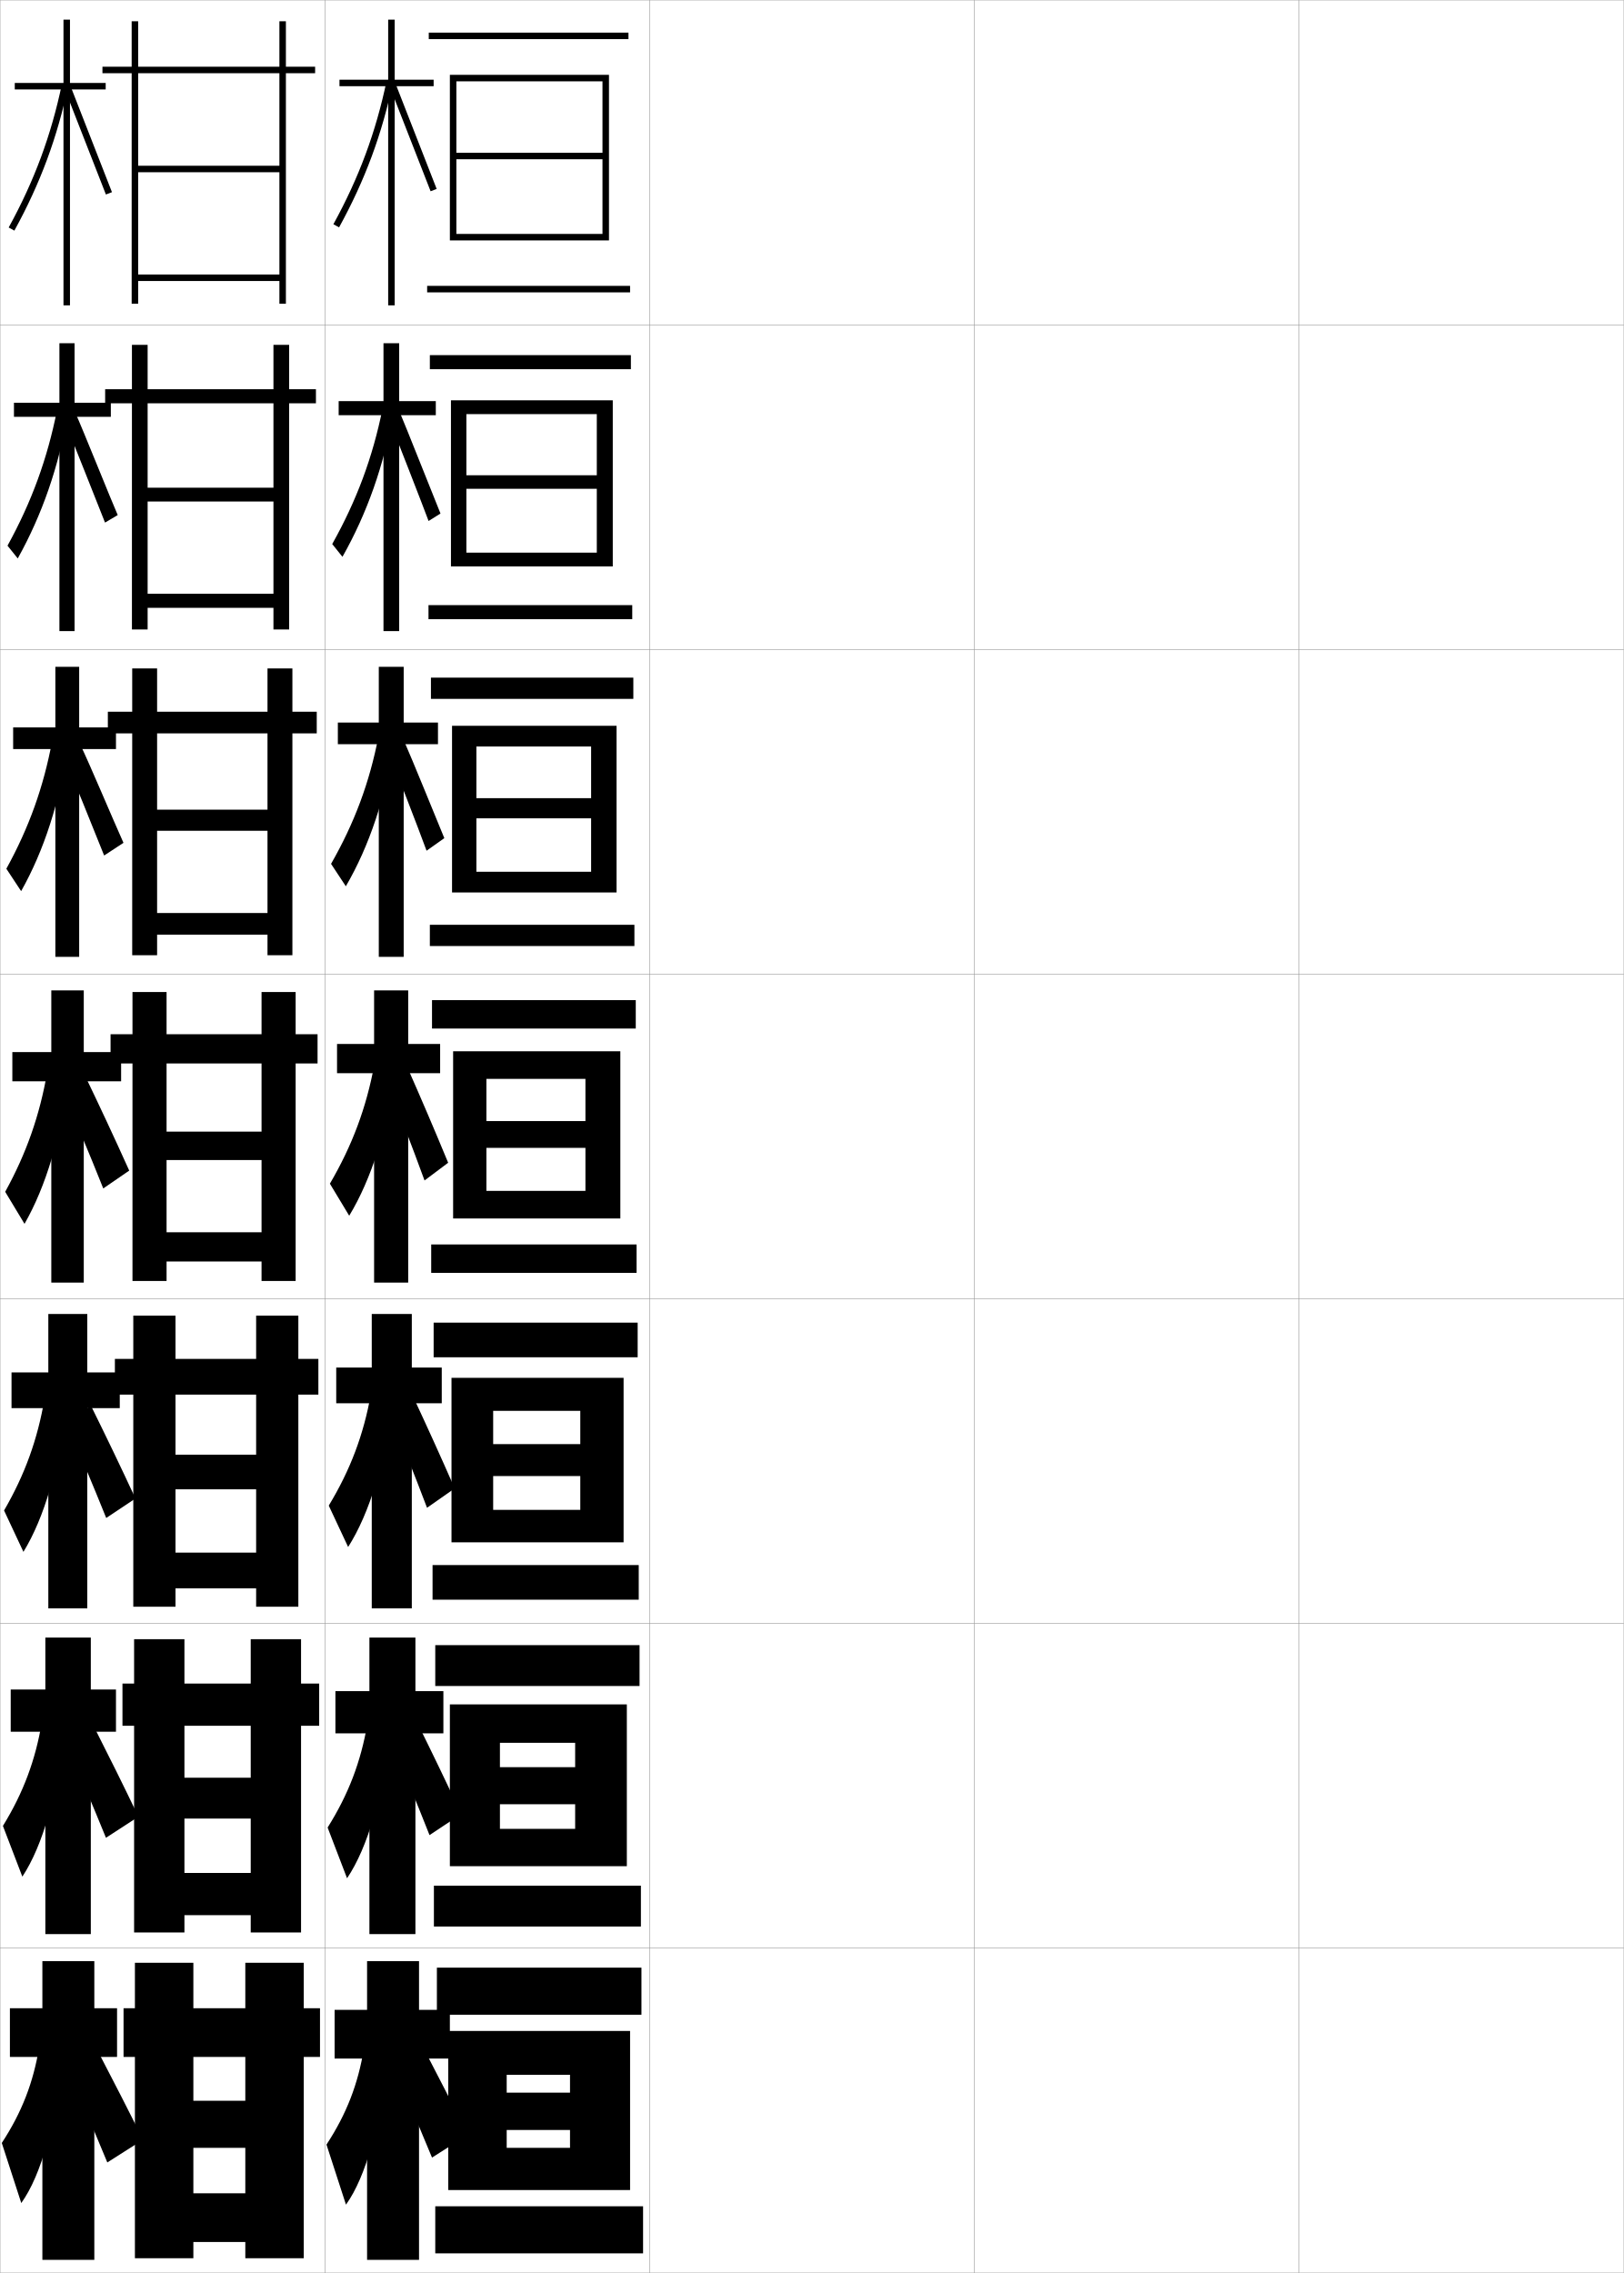
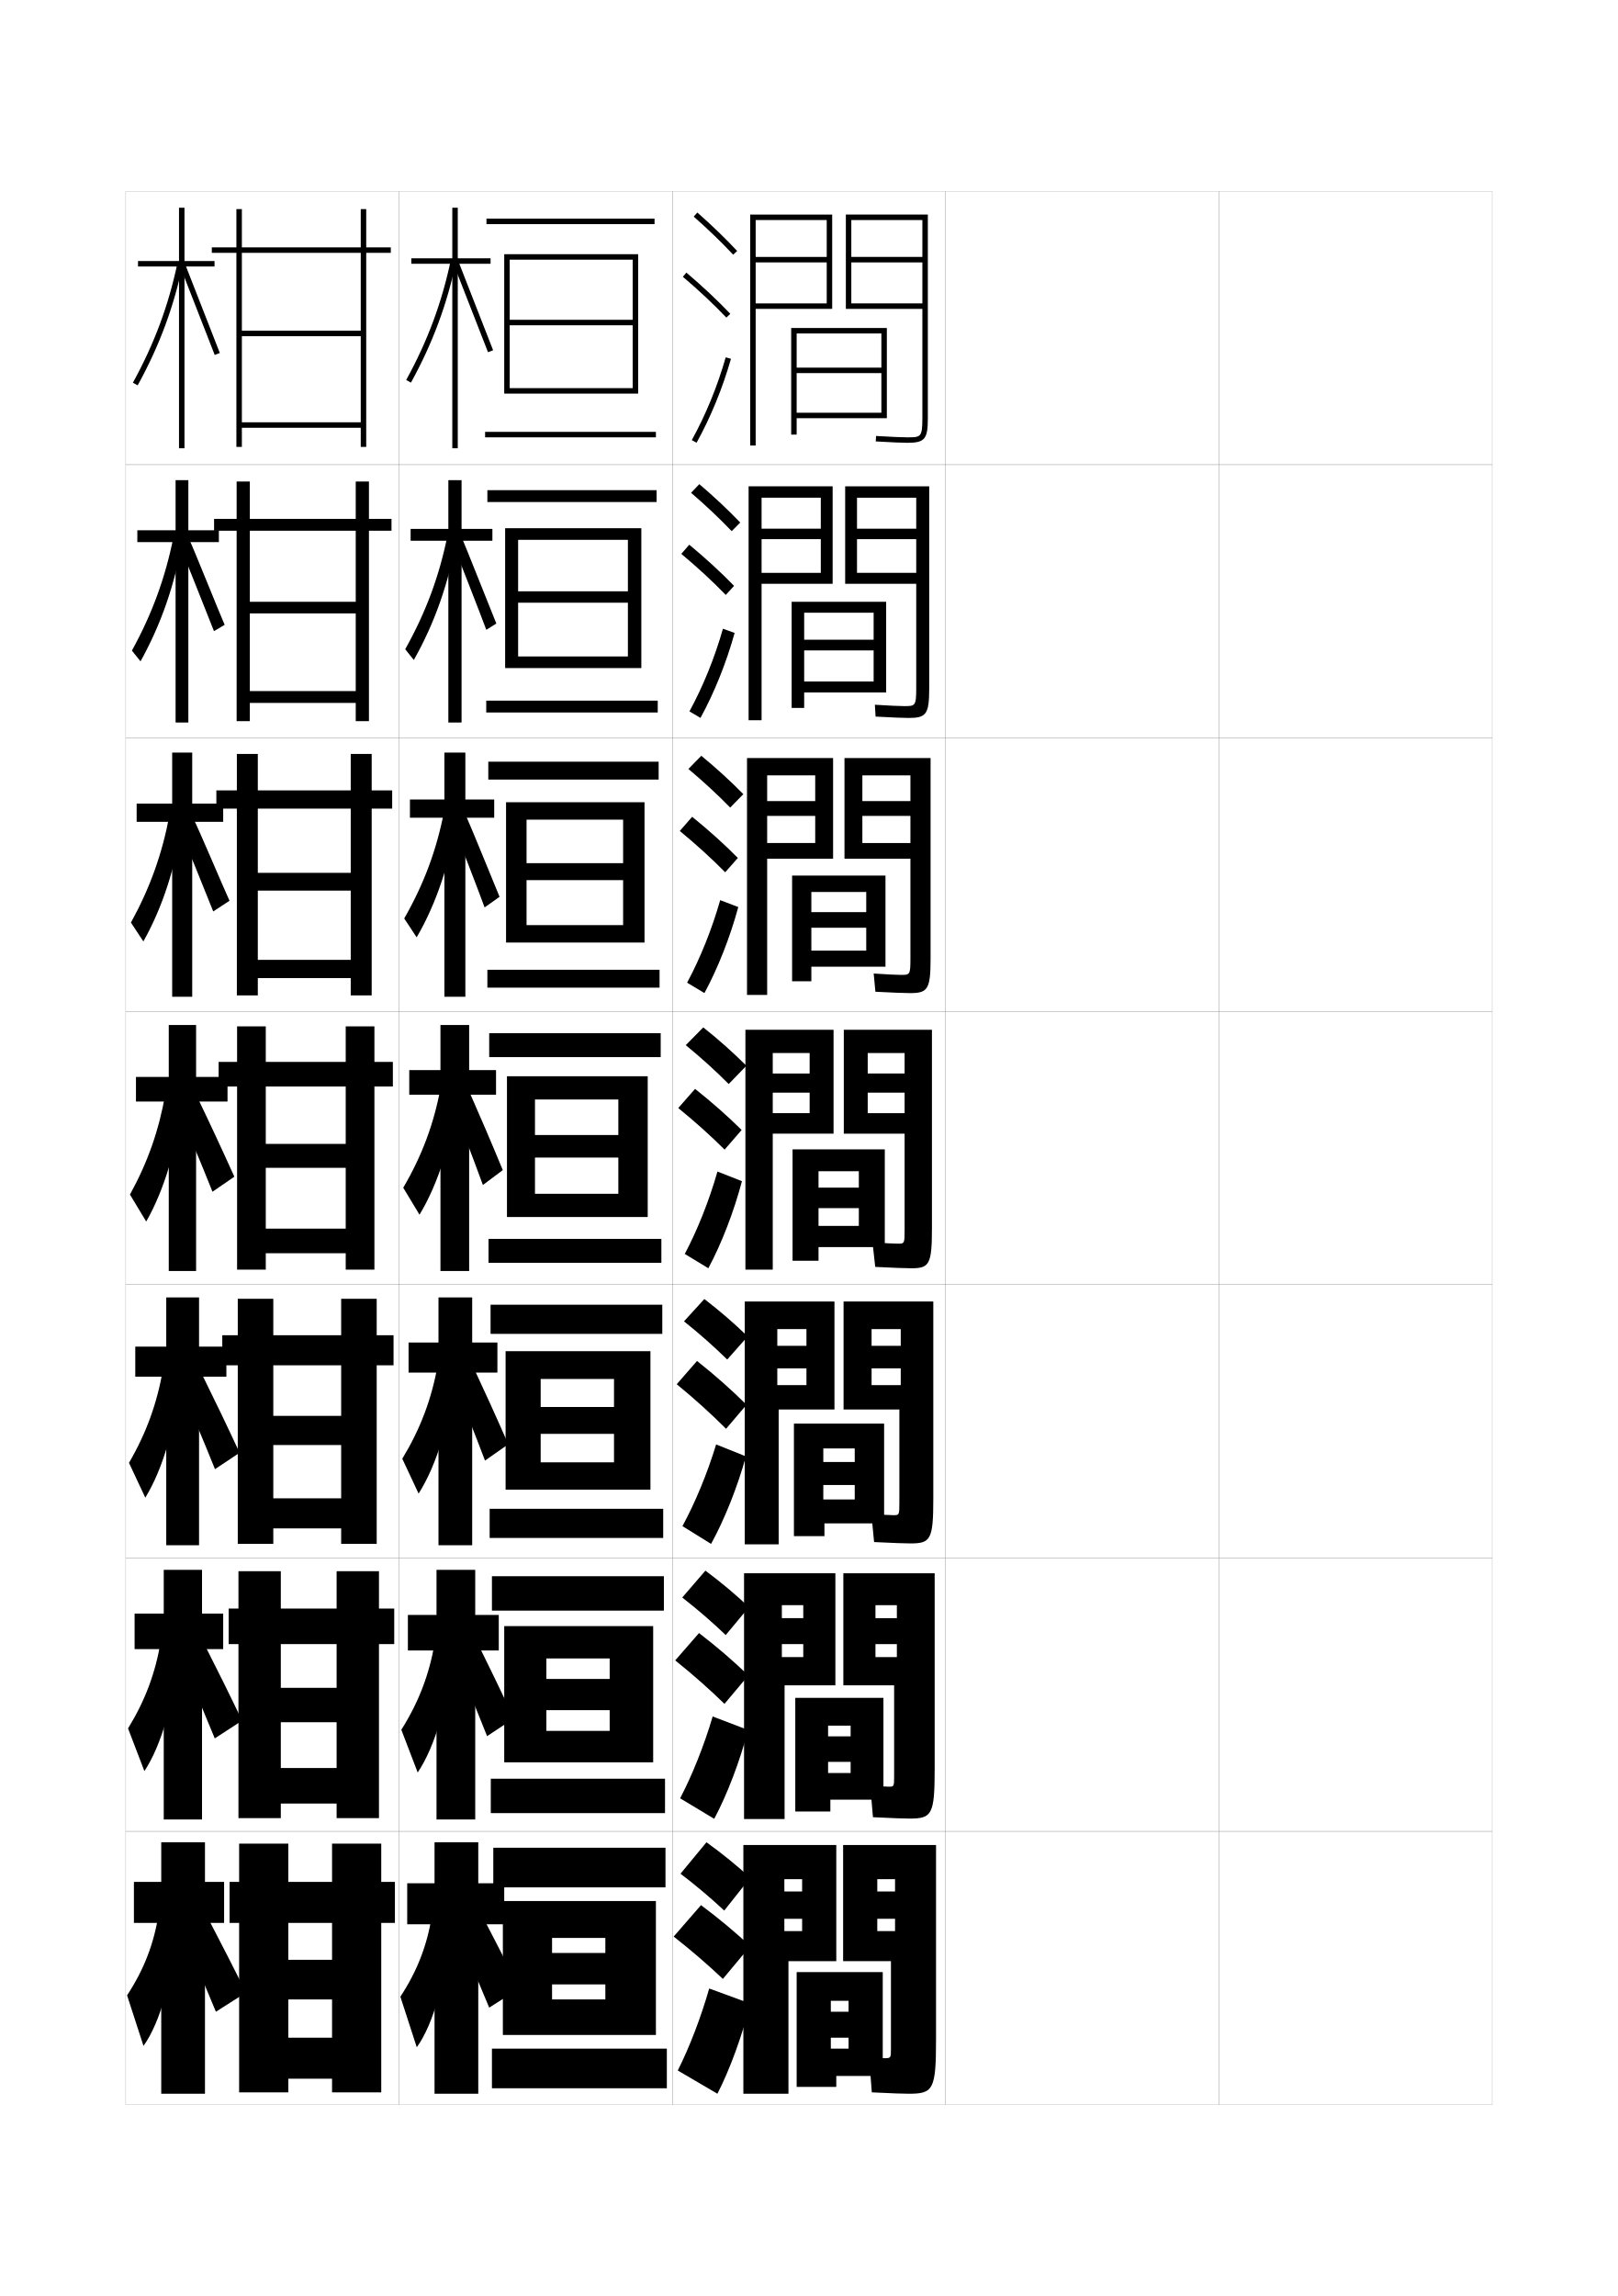
- <svg xmlns="http://www.w3.org/2000/svg" width="500.1" height="700.1" viewBox="0 0 500.1 700.1" overflow="visible" enable-background="new 0 0 500.1 700.1" xml:space="preserve">
-   <g id="glyphs">
-     <g>
-       <rect x="0.05" y="0.05" fill="none" stroke="#999999" stroke-width="0.1" width="100" height="100" />
-       <rect x="0.05" y="100.05" fill="none" stroke="#999999" stroke-width="0.1" width="100" height="100" />
-       <rect x="0.05" y="200.05" fill="none" stroke="#999999" stroke-width="0.1" width="100" height="100" />
-       <rect x="0.05" y="300.05" fill="none" stroke="#999999" stroke-width="0.1" width="100" height="100" />
-       <rect x="0.05" y="400.05" fill="none" stroke="#999999" stroke-width="0.1" width="100" height="100" />
-       <rect x="0.05" y="500.05" fill="none" stroke="#999999" stroke-width="0.1" width="100" height="100" />
-       <rect x="0.05" y="600.05" fill="none" stroke="#999999" stroke-width="0.1" width="100" height="100" />
-       <rect x="100.05" y="0.05" fill="none" stroke="#999999" stroke-width="0.1" width="100" height="100" />
-       <rect x="100.05" y="100.05" fill="none" stroke="#999999" stroke-width="0.1" width="100" height="100" />
-       <rect x="100.05" y="200.05" fill="none" stroke="#999999" stroke-width="0.1" width="100" height="100" />
-       <rect x="100.05" y="300.05" fill="none" stroke="#999999" stroke-width="0.1" width="100" height="100" />
-       <rect x="100.05" y="400.05" fill="none" stroke="#999999" stroke-width="0.1" width="100" height="100" />
-       <rect x="100.05" y="500.05" fill="none" stroke="#999999" stroke-width="0.1" width="100" height="100" />
-       <rect x="100.05" y="600.05" fill="none" stroke="#999999" stroke-width="0.1" width="100" height="100" />
-       <rect x="200.05" y="0.05" fill="none" stroke="#999999" stroke-width="0.1" width="100" height="100" />
-       <rect x="200.05" y="100.05" fill="none" stroke="#999999" stroke-width="0.1" width="100" height="100" />
-       <rect x="200.05" y="200.05" fill="none" stroke="#999999" stroke-width="0.1" width="100" height="100" />
-       <rect x="200.05" y="300.05" fill="none" stroke="#999999" stroke-width="0.1" width="100" height="100" />
-       <rect x="200.05" y="400.05" fill="none" stroke="#999999" stroke-width="0.1" width="100" height="100" />
-       <rect x="200.05" y="500.05" fill="none" stroke="#999999" stroke-width="0.1" width="100" height="100" />
-       <rect x="200.05" y="600.05" fill="none" stroke="#999999" stroke-width="0.1" width="100" height="100" />
-       <rect x="300.05" y="0.05" fill="none" stroke="#999999" stroke-width="0.1" width="100" height="100" />
-       <rect x="300.05" y="100.05" fill="none" stroke="#999999" stroke-width="0.1" width="100" height="100" />
-       <rect x="300.05" y="200.05" fill="none" stroke="#999999" stroke-width="0.1" width="100" height="100" />
-       <rect x="300.05" y="300.05" fill="none" stroke="#999999" stroke-width="0.1" width="100" height="100" />
-       <rect x="300.05" y="400.05" fill="none" stroke="#999999" stroke-width="0.1" width="100" height="100" />
-       <rect x="300.05" y="500.05" fill="none" stroke="#999999" stroke-width="0.1" width="100" height="100" />
-       <rect x="300.05" y="600.05" fill="none" stroke="#999999" stroke-width="0.1" width="100" height="100" />
-       <rect x="400.05" y="0.05" fill="none" stroke="#999999" stroke-width="0.1" width="100" height="100" />
-       <rect x="400.05" y="100.05" fill="none" stroke="#999999" stroke-width="0.1" width="100" height="100" />
-       <rect x="400.05" y="200.05" fill="none" stroke="#999999" stroke-width="0.1" width="100" height="100" />
-       <rect x="400.05" y="300.05" fill="none" stroke="#999999" stroke-width="0.1" width="100" height="100" />
-       <rect x="400.05" y="400.05" fill="none" stroke="#999999" stroke-width="0.1" width="100" height="100" />
-       <rect x="400.05" y="500.05" fill="none" stroke="#999999" stroke-width="0.1" width="100" height="100" />
-       <rect x="400.05" y="600.05" fill="none" stroke="#999999" stroke-width="0.1" width="100" height="100" />
-     </g>
-     <g>
-       <rect x="134.55" y="606.05" width="63" height="14.5" />
-       <polygon points="194.05,674.55 194.05,625.55 138.05,625.55 138.05,674.55       156.05,674.55 156.05,639.05 175.55,639.05 175.55,644.55 156.05,644.55       156.05,656.05 175.55,656.05 175.55,661.55 156.05,661.55 156.05,674.55 " />
-       <rect x="134.05" y="679.55" width="64" height="14.5" />
-     </g>
-     <g>
-       <g>
-         <rect x="134.049" y="506.716" width="62.917" height="12.584" />
-         <polygon points="193.05,574.8 193.05,524.966 138.549,524.966 138.549,574.8        153.966,574.8 153.966,536.8 177.133,536.8 177.133,544.3 153.966,544.3        153.966,555.717 177.133,555.717 177.133,563.3 153.966,563.3 153.966,574.8        " />
-         <rect x="133.633" y="580.8" width="63.75" height="12.583" />
-       </g>
-       <g>
-         <rect x="133.55" y="407.383" width="62.833" height="10.667" />
-         <polygon points="192.05,475.05 192.05,424.383 139.05,424.383 139.05,475.05        151.883,475.05 151.883,434.55 178.716,434.55 178.716,444.8 151.883,444.8        151.883,454.634 178.716,454.634 178.716,465.05 151.883,465.05 151.883,475.05        " />
-         <rect x="133.216" y="482.05" width="63.5" height="10.666" />
-       </g>
-       <g>
-         <rect x="133.05" y="308.05" width="62.75" height="8.75" />
-         <polygon points="191.05,375.3 191.05,323.8 139.55,323.8 139.55,375.3        149.8,375.3 149.8,332.3 180.3,332.3 180.3,345.3 149.8,345.3        149.8,353.55 180.3,353.55 180.3,366.8 149.8,366.8 149.8,375.3        " />
-         <rect x="132.8" y="383.3" width="63.25" height="8.75" />
-       </g>
-       <g>
-         <rect x="132.717" y="208.717" width="62.333" height="6.541" />
-         <polygon points="182.05,245.842 146.717,245.842 146.717,252.05 182.05,252.05        182.05,268.508 146.717,268.508 146.717,274.883 189.883,274.883 189.883,223.55        139.217,223.55 139.217,274.883 146.717,274.883 146.717,229.925 182.05,229.925        " />
-         <rect x="132.383" y="284.842" width="63" height="6.542" />
-       </g>
-       <g>
-         <rect x="132.383" y="109.383" width="61.917" height="4.333" />
-         <polygon points="183.8,146.383 143.633,146.383 143.633,150.55 183.8,150.55        183.8,170.217 143.633,170.217 143.633,174.466 188.717,174.466 188.717,123.3        138.883,123.3 138.883,174.466 143.633,174.466 143.633,127.549 183.8,127.549        " />
-         <rect x="131.966" y="186.383" width="62.75" height="4.333" />
-       </g>
-     </g>
-     <g>
-       <rect x="132.05" y="10.05" width="61.5" height="2" />
-       <polygon points="185.55,47.05 140.55,47.05 140.55,49.05 185.55,49.05       185.55,72.05 140.55,72.05 140.55,74.05 187.55,74.05 187.55,23.05       138.55,23.05 138.55,74.05 140.55,74.05 140.55,25.05 185.55,25.05 " />
-       <rect x="131.55" y="88.05" width="62.5" height="2" />
-     </g>
-     <g>
-       <polygon points="138.55,619.05 129.05,619.05 129.05,604.05 113.05,604.05       113.05,619.05 103.05,619.05 103.05,634.05 113.05,634.05 113.05,696.05       129.05,696.05 129.05,634.05 138.55,634.05 " />
-       <path d="M112.05,631.05c-1.764,10.8-5.307,20.05-11.5,29.5l6,18.5      c6.129-8.473,11.064-25.761,11.5-43.5L112.05,631.05z" />
-       <path d="M121.05,636.05c4.44,10.422,8.124,19.123,12,28.5l11-7      c-4.576-9.251-8.875-17.627-13.5-26.5L121.05,636.05z" />
-     </g>
-     <g>
-       <g>
-         <polygon points="103.299,520.883 103.299,533.883 113.771,533.883 113.771,595.716        127.938,595.716 127.938,533.883 136.55,533.883 136.55,520.883 127.938,520.883        127.938,504.383 113.771,504.383 113.771,520.883 " />
-         <path d="M100.899,562.894l5.984,15.624c6.358-9.398,11.364-26.263,12.25-43.718       l-6-3.834C111.129,542.645,107.321,552.669,100.899,562.894z" />
-         <path d="M120.342,535.981c4.293,10.243,7.968,19.202,11.939,29.247l9.758-6.484       c-4.506-9.689-8.727-18.433-13.167-27.418L120.342,535.981z" />
-       </g>
-       <g>
-         <polygon points="103.55,421.216 103.55,432.216 114.492,432.216 114.492,495.383        126.826,495.383 126.826,432.216 136.05,432.216 136.05,421.216 126.826,421.216        126.826,404.716 114.492,404.716 114.492,421.216 " />
-         <path d="M101.249,463.737l5.967,12.749c6.588-10.325,11.663-26.765,13-43.937       l-6-3.167C111.972,441.939,107.898,452.739,101.249,463.737z" />
-         <path d="M119.636,434.413c4.146,10.065,7.812,19.281,11.879,29.994l8.516-5.969       c-4.437-10.128-8.58-19.238-12.834-28.336L119.636,434.413z" />
-       </g>
-       <g>
-         <polygon points="103.8,321.55 103.8,330.55 115.214,330.55 115.214,395.05        125.714,395.05 125.714,330.55 135.55,330.55 135.55,321.55 125.714,321.55        125.714,305.05 115.214,305.05 115.214,321.55 " />
-         <path d="M101.599,364.582l5.951,9.873c6.817-11.252,11.962-27.267,13.75-44.155l-6-2.5       C112.815,341.234,108.477,352.81,101.599,364.582z" />
-         <path d="M118.929,332.846c3.998,9.887,7.656,19.359,11.818,30.741l7.273-5.454       c-4.367-10.566-8.432-20.043-12.501-29.254L118.929,332.846z" />
-       </g>
-       <g>
-         <polygon points="104.05,222.55 104.05,229.217 116.659,229.217 116.659,294.717        124.326,294.717 124.326,229.217 134.883,229.217 134.883,222.55 124.326,222.55        124.326,205.383 116.659,205.383 116.659,222.55 " />
-         <path d="M101.957,266.077l4.552,6.903c7.206-12.344,12.395-27.763,14.701-44.362       l-4.652-1.803C113.801,241.045,109.171,253.446,101.957,266.077z" />
-         <path d="M119.326,230.869c2.665,6.592,9.27,23.57,12.044,31.158l5.471-3.875       c-2.911-7.045-9.788-24.031-12.501-30.172L119.326,230.869z" />
-       </g>
-       <g>
-         <polygon points="104.3,123.55 104.3,127.883 118.104,127.883 118.104,194.383        122.938,194.383 122.938,127.883 134.217,127.883 134.217,123.55 122.938,123.55        122.938,105.717 118.104,105.717 118.104,123.55 " />
-         <path d="M102.315,167.573l3.152,3.933c7.596-13.436,12.828-28.259,15.652-44.57       l-3.305-1.105C114.786,140.856,109.866,154.083,102.315,167.573z" />
-         <path d="M119.723,128.893c1.333,3.296,10.883,27.781,12.27,31.575l3.668-2.297       c-1.456-3.522-11.146-28.02-12.502-31.09L119.723,128.893z" />
-       </g>
-     </g>
-     <g>
-       <polygon points="133.55,24.55 121.55,24.55 121.55,6.05 119.55,6.05       119.55,24.55 104.55,24.55 104.55,26.55 119.55,26.55 119.55,94.05       121.55,94.05 121.55,26.55 133.55,26.55 " />
-       <path d="M102.674,69.068l1.752,0.963c7.985-14.527,13.262-28.756,16.603-44.777      l-1.957-0.408C115.771,40.667,110.561,54.719,102.674,69.068z" />
-       <polygon points="120.12,26.917 132.616,58.909 134.482,58.19 121.979,26.183 " />
-     </g>
-     <g>
-       <polygon points="32.55,25.55 21.55,25.55 21.55,6.05 19.55,6.05       19.55,25.55 4.55,25.55 4.55,27.55 19.55,27.55 19.55,94.05       21.55,94.05 21.55,27.55 32.55,27.55 " />
-       <path d="M2.674,70.068L4.426,71.031C12.411,56.504,17.688,42.275,21.028,26.254      l-1.957-0.408C15.771,41.667,10.561,55.719,2.674,70.068z" />
-       <polygon points="20.12,27.917 32.616,59.909 34.482,59.19 21.979,27.183 " />
-     </g>
-     <g>
-       <g>
-         <polygon points="34.133,124.049 22.966,124.049 22.966,105.716 18.299,105.716        18.299,124.049 4.299,124.049 4.299,128.383 18.299,128.383 18.299,194.383        22.966,194.383 22.966,128.383 34.133,128.383 " />
-         <path d="M2.315,168.073l3.152,3.933c7.514-13.517,12.627-28.254,15.416-44.561       l-3.32-1.144C14.588,141.286,9.759,154.54,2.315,168.073z" />
-         <path d="M19.68,129.294c1.466,3.323,11.138,27.835,12.664,31.662l3.911-2.312       c-1.601-3.552-11.426-28.076-12.918-31.172L19.68,129.294z" />
-       </g>
-       <g>
-         <polygon points="35.716,224.05 24.383,224.05 24.383,205.383 17.05,205.383        17.05,224.05 4.05,224.05 4.05,230.716 17.05,230.716 17.05,294.716        24.383,294.716 24.383,230.716 35.716,230.716 " />
-         <path d="M1.957,267.577l4.551,6.903C13.551,261.974,18.5,246.727,20.737,230.135       l-4.685-1.88C13.405,242.406,8.959,254.86,1.957,267.577z" />
-         <path d="M19.24,232.172c2.932,6.646,9.78,23.679,12.832,31.331l5.956-3.906       c-3.203-7.104-10.351-24.144-13.334-30.336L19.24,232.172z" />
-       </g>
-       <g>
-         <polygon points="37.3,324.05 25.8,324.05 25.8,305.05 15.8,305.05        15.8,324.05 3.8,324.05 3.8,333.05 15.8,333.05 15.8,395.05        25.8,395.05 25.8,333.05 37.3,333.05 " />
-         <path d="M1.599,367.082l5.951,9.873c6.571-11.496,11.356-27.252,13.042-44.129       l-6.048-2.616C12.222,343.526,8.158,355.181,1.599,367.082z" />
-         <path d="M18.8,335.05c4.397,9.97,8.422,19.522,13,31l8-5.5       c-4.804-10.655-9.274-20.211-13.75-29.5L18.8,335.05z" />
-       </g>
-     </g>
-     <g>
-       <polygon points="36.883,422.716 26.883,422.716 26.883,404.717 14.883,404.717       14.883,422.716 3.549,422.716 3.549,433.716 14.883,433.716 14.883,495.383       26.883,495.383 26.883,433.716 36.883,433.716 " />
-       <path d="M1.249,465.237l5.967,12.749c6.424-10.488,11.26-26.755,12.528-43.919      l-6.032-3.244C11.576,443.301,7.686,454.153,1.249,465.237z" />
-       <path d="M20.049,437.383c4.412,10.121,8.323,19.39,12.667,30.167l9-6      c-4.728-10.188-9.141-19.35-13.667-28.5L20.049,437.383z" />
-     </g>
-     <g>
-       <polygon points="36.05,618.55 29.05,618.55 29.05,604.05 13.05,604.05       13.05,618.55 3.05,618.55 3.05,633.55 13.05,633.55 13.05,696.05       29.05,696.05 29.05,633.55 36.05,633.55 " />
-       <path d="M12.05,630.55c-1.764,10.8-5.307,20.05-11.5,29.5l6,18.5      c6.129-8.473,11.064-25.761,11.5-43.5L12.05,630.55z" />
-       <path d="M21.05,637.55c4.44,10.422,8.124,19.123,12,28.5l11-7      c-4.576-9.251-8.875-17.627-13.5-26.5L21.05,637.55z" />
-     </g>
-     <g>
-       <polygon points="35.716,520.383 27.967,520.383 27.967,504.383 13.966,504.383       13.966,520.383 3.3,520.383 3.3,533.383 13.966,533.383 13.966,595.717       27.967,595.717 27.967,533.383 35.716,533.383 " />
-       <path d="M0.899,562.394l5.984,15.625c6.276-9.48,11.162-26.258,12.014-43.71      l-6.016-3.872C10.931,542.075,7.215,552.127,0.899,562.394z" />
-       <path d="M20.3,536.717c4.426,10.271,8.223,19.256,12.333,29.333l10-6.5      c-4.652-9.719-9.008-18.488-13.583-27.5L20.3,536.717z" />
-     </g>
-     <polygon points="75.55,675.55 59.55,675.55 59.55,690.55 75.55,690.55      75.55,695.55 93.55,695.55 93.55,633.55 98.55,633.55 98.55,618.55      93.55,618.55 93.55,604.55 75.55,604.55 75.55,618.55 59.55,618.55      59.55,604.55 41.55,604.55 41.55,618.55 38.05,618.55 38.05,633.55      41.55,633.55 41.55,695.55 59.55,695.55 59.55,633.55 75.55,633.55      75.55,647.05 59.55,647.05 59.55,661.55 75.55,661.55 " />
-     <polygon points="77.216,576.883 56.8,576.883 56.8,589.883 77.216,589.883      77.216,595.216 92.716,595.216 92.716,531.55 98.3,531.55 98.3,518.55      92.716,518.55 92.716,504.883 77.216,504.883 77.216,518.55 56.8,518.55      56.8,504.883 41.3,504.883 41.3,518.55 37.716,518.55 37.716,531.55      41.3,531.55 41.3,595.216 56.8,595.216 56.8,531.55 77.216,531.55      77.216,547.55 56.8,547.55 56.8,560.133 77.216,560.133 " />
-     <polygon points="78.883,478.217 54.05,478.217 54.05,489.217 78.883,489.217      78.883,494.883 91.883,494.883 91.883,429.55 98.05,429.55 98.05,418.55      91.883,418.55 91.883,405.217 78.883,405.217 78.883,418.55 54.05,418.55      54.05,405.217 41.05,405.217 41.05,418.55 35.383,418.55 35.383,429.55      41.05,429.55 41.05,494.883 54.05,494.883 54.05,429.55 78.883,429.55      78.883,448.05 54.05,448.05 54.05,458.717 78.883,458.717 " />
-     <g>
-       <polygon points="86.05,84.55 42.55,84.55 42.55,86.55 86.05,86.55       86.05,93.55 88.05,93.55 88.05,22.55 97.05,22.55 97.05,20.55       88.05,20.55 88.05,6.55 86.05,6.55 86.05,20.55 42.55,20.55       42.55,6.55 40.55,6.55 40.55,20.55 31.55,20.55 31.55,22.55       40.55,22.55 40.55,93.55 42.55,93.55 42.55,22.55 86.05,22.55       86.05,51.05 42.55,51.05 42.55,53.05 86.05,53.05 " />
-       <polygon points="84.216,182.883 45.466,182.883 45.466,187.216 84.216,187.216       84.216,193.883 89.05,193.883 89.05,124.216 97.3,124.216 97.3,119.883       89.05,119.883 89.05,106.216 84.216,106.216 84.216,119.883 45.466,119.883       45.466,106.216 40.633,106.216 40.633,119.883 32.383,119.883 32.383,124.216       40.633,124.216 40.633,193.883 45.466,193.883 45.466,124.216 84.216,124.216       84.216,150.216 45.466,150.216 45.466,154.466 84.216,154.466 " />
-       <polygon points="82.383,281.216 48.383,281.216 48.383,287.883 82.383,287.883       82.383,294.216 90.05,294.216 90.05,225.883 97.55,225.883 97.55,219.216       90.05,219.216 90.05,205.883 82.383,205.883 82.383,219.216 48.383,219.216       48.383,205.883 40.716,205.883 40.716,219.216 33.216,219.216 33.216,225.883       40.716,225.883 40.716,294.216 48.383,294.216 48.383,225.883 82.383,225.883       82.383,249.383 48.383,249.383 48.383,255.883 82.383,255.883 " />
-       <polygon points="80.55,379.55 51.3,379.55 51.3,388.55 80.55,388.55       80.55,394.55 91.05,394.55 91.05,327.55 97.8,327.55 97.8,318.55       91.05,318.55 91.05,305.55 80.55,305.55 80.55,318.55 51.3,318.55       51.3,305.55 40.8,305.55 40.8,318.55 34.05,318.55 34.05,327.55       40.8,327.55 40.8,394.55 51.3,394.55 51.3,327.55 80.55,327.55       80.55,348.55 51.3,348.55 51.3,357.3 80.55,357.3 " />
-     </g>
+ <svg xmlns="http://www.w3.org/2000/svg" version="1.1" id="glyphs" x="0px" y="0px" width="592px" height="840px" viewBox="0 0 592 840" enable-background="new 0 0 592 840" xml:space="preserve">
+   <g>
+     <rect x="46" y="70" fill="none" stroke="#999999" stroke-width="0.1" width="100" height="100" />
+     <rect x="46" y="170" fill="none" stroke="#999999" stroke-width="0.1" width="100" height="100" />
+     <rect x="46" y="270" fill="none" stroke="#999999" stroke-width="0.1" width="100" height="100" />
+     <rect x="46" y="370" fill="none" stroke="#999999" stroke-width="0.1" width="100" height="100" />
+     <rect x="46" y="470" fill="none" stroke="#999999" stroke-width="0.1" width="100" height="100" />
+     <rect x="46" y="570" fill="none" stroke="#999999" stroke-width="0.1" width="100" height="100" />
+     <rect x="46" y="670" fill="none" stroke="#999999" stroke-width="0.1" width="100" height="100" />
+     <rect x="146" y="70" fill="none" stroke="#999999" stroke-width="0.1" width="100" height="100" />
+     <rect x="146" y="170" fill="none" stroke="#999999" stroke-width="0.1" width="100" height="100" />
+     <rect x="146" y="270" fill="none" stroke="#999999" stroke-width="0.1" width="100" height="100" />
+     <rect x="146" y="370" fill="none" stroke="#999999" stroke-width="0.1" width="100" height="100" />
+     <rect x="146" y="470" fill="none" stroke="#999999" stroke-width="0.1" width="100" height="100" />
+     <rect x="146" y="570" fill="none" stroke="#999999" stroke-width="0.1" width="100" height="100" />
+     <rect x="146" y="670" fill="none" stroke="#999999" stroke-width="0.1" width="100" height="100" />
+     <rect x="246" y="70" fill="none" stroke="#999999" stroke-width="0.1" width="100" height="100" />
+     <rect x="246" y="170" fill="none" stroke="#999999" stroke-width="0.1" width="100" height="100" />
+     <rect x="246" y="270" fill="none" stroke="#999999" stroke-width="0.1" width="100" height="100" />
+     <rect x="246" y="370" fill="none" stroke="#999999" stroke-width="0.1" width="100" height="100" />
+     <rect x="246" y="470" fill="none" stroke="#999999" stroke-width="0.1" width="100" height="100" />
+     <rect x="246" y="570" fill="none" stroke="#999999" stroke-width="0.1" width="100" height="100" />
+     <rect x="246" y="670" fill="none" stroke="#999999" stroke-width="0.1" width="100" height="100" />
+     <rect x="346" y="70" fill="none" stroke="#999999" stroke-width="0.1" width="100" height="100" />
+     <rect x="346" y="170" fill="none" stroke="#999999" stroke-width="0.1" width="100" height="100" />
+     <rect x="346" y="270" fill="none" stroke="#999999" stroke-width="0.1" width="100" height="100" />
+     <rect x="346" y="370" fill="none" stroke="#999999" stroke-width="0.1" width="100" height="100" />
+     <rect x="346" y="470" fill="none" stroke="#999999" stroke-width="0.1" width="100" height="100" />
+     <rect x="346" y="570" fill="none" stroke="#999999" stroke-width="0.1" width="100" height="100" />
+     <rect x="346" y="670" fill="none" stroke="#999999" stroke-width="0.1" width="100" height="100" />
+     <rect x="446" y="70" fill="none" stroke="#999999" stroke-width="0.1" width="100" height="100" />
+     <rect x="446" y="170" fill="none" stroke="#999999" stroke-width="0.1" width="100" height="100" />
+     <rect x="446" y="270" fill="none" stroke="#999999" stroke-width="0.1" width="100" height="100" />
+     <rect x="446" y="370" fill="none" stroke="#999999" stroke-width="0.1" width="100" height="100" />
+     <rect x="446" y="470" fill="none" stroke="#999999" stroke-width="0.1" width="100" height="100" />
+     <rect x="446" y="570" fill="none" stroke="#999999" stroke-width="0.1" width="100" height="100" />
+     <rect x="446" y="670" fill="none" stroke="#999999" stroke-width="0.1" width="100" height="100" />
+   </g>
+   <g>
+     <rect x="180.5" y="676" width="63" height="14.5" />
+     <polygon points="240,744.5 240,695.5 184,695.5 184,744.5 202,744.5 202,709 221.5,709 221.5,714.5 202,714.5 202,726 221.5,726    221.5,731.5 202,731.5 202,744.5  " />
+     <rect x="180" y="749.5" width="64" height="14.5" />
+   </g>
+   <g>
+     <g>
+       <rect x="180" y="576.666" width="62.917" height="12.584" />
+       <polygon points="239,644.75 239,594.916 184.5,594.916 184.5,644.75 199.917,644.75 199.917,606.75     223.083,606.75 223.083,614.25 199.917,614.25 199.917,625.667 223.083,625.667 223.083,633.25     199.917,633.25 199.917,644.75   " />
+       <rect x="179.583" y="650.75" width="63.75" height="12.583" />
+     </g>
+     <g>
+       <rect x="179.5" y="477.333" width="62.833" height="10.667" />
+       <polygon points="238,545 238,494.333 185,494.333 185,545 197.833,545 197.833,504.5 224.667,504.5     224.667,514.75 197.833,514.75 197.833,524.584 224.667,524.584 224.667,535 197.833,535     197.833,545   " />
+       <rect x="179.167" y="552" width="63.5" height="10.666" />
+     </g>
+     <g>
+       <rect x="179" y="378" width="62.75" height="8.75" />
+       <polygon points="237,445.25 237,393.75 185.5,393.75 185.5,445.25 195.75,445.25 195.75,402.25 226.25,402.25 226.25,415.25     195.75,415.25 195.75,423.5 226.25,423.5 226.25,436.75 195.75,436.75 195.75,445.25   " />
+       <rect x="178.75" y="453.25" width="63.25" height="8.75" />
+     </g>
+     <g>
+       <rect x="178.667" y="278.667" width="62.333" height="6.541" />
+       <polygon points="228,315.792 192.667,315.792 192.667,322 228,322 228,338.458 192.667,338.458     192.667,344.833 235.833,344.833 235.833,293.5 185.167,293.5 185.167,344.833     192.667,344.833 192.667,299.875 228,299.875   " />
+       <rect x="178.333" y="354.792" width="63" height="6.542" />
+     </g>
+     <g>
+       <rect x="178.333" y="179.333" width="61.917" height="4.333" />
+       <polygon points="229.75,216.333 189.583,216.333 189.583,220.5 229.75,220.5 229.75,240.167     189.583,240.167 189.583,244.417 234.667,244.417 234.667,193.25 184.833,193.25     184.833,244.417 189.583,244.417 189.583,197.5 229.75,197.5   " />
+       <rect x="177.917" y="256.333" width="62.75" height="4.333" />
+     </g>
+   </g>
+   <g>
+     <rect x="178" y="80" width="61.5" height="2" />
+     <polygon points="231.5,117 186.5,117 186.5,119 231.5,119 231.5,142 186.5,142 186.5,144 233.5,144 233.5,93 184.5,93 184.5,144    186.5,144 186.5,95 231.5,95  " />
+     <rect x="177.5" y="158" width="62.5" height="2" />
+   </g>
+   <g>
+     <polygon points="184.5,689 175,689 175,674 159,674 159,689 149,689 149,704 159,704 159,766 175,766 175,704 184.5,704  " />
+     <path d="M158,701c-1.764,10.8-5.307,20.05-11.5,29.5l6,18.5   c6.129-8.473,11.064-25.761,11.5-43.5L158,701z" />
+     <path d="M167,706c4.44,10.422,8.124,19.123,12,28.5l11-7c-4.576-9.251-8.875-17.627-13.5-26.5L167,706   z" />
+   </g>
+   <g>
+     <g>
+       <polygon points="149.25,590.833 149.25,603.833 159.721,603.833 159.721,665.666     173.888,665.666 173.888,603.833 182.5,603.833 182.5,590.833 173.888,590.833     173.888,574.333 159.721,574.333 159.721,590.833   " />
+       <path d="M146.849,632.844l5.984,15.624c6.358-9.398,11.364-26.263,12.25-43.718l-6-3.834    C157.079,612.595,153.271,622.619,146.849,632.844z" />
+       <path d="M166.292,605.932c4.293,10.243,7.968,19.202,11.939,29.247l9.758-6.484    c-4.506-9.689-8.727-18.433-13.167-27.418L166.292,605.932z" />
+     </g>
+     <g>
+       <polygon points="149.5,491.166 149.5,502.166 160.442,502.166 160.442,565.333 172.776,565.333     172.776,502.166 182,502.166 182,491.166 172.776,491.166 172.776,474.666     160.442,474.666 160.442,491.166   " />
+       <path d="M147.199,533.688l5.967,12.749c6.588-10.325,11.663-26.765,13-43.937l-6-3.167    C157.922,511.89,153.849,522.689,147.199,533.688z" />
+       <path d="M165.586,504.363c4.146,10.065,7.812,19.281,11.879,29.994l8.516-5.969    c-4.437-10.128-8.58-19.238-12.834-28.336L165.586,504.363z" />
+     </g>
+     <g>
+       <polygon points="149.75,391.5 149.75,400.5 161.164,400.5 161.164,465 171.664,465 171.664,400.5 181.5,400.5     181.5,391.5 171.664,391.5 171.664,375 161.164,375 161.164,391.5   " />
+       <path d="M147.549,434.532L153.5,444.405c6.817-11.252,11.962-27.267,13.75-44.155l-6-2.5    C158.766,411.185,154.427,422.76,147.549,434.532z" />
+       <path d="M164.879,402.796c3.998,9.887,7.656,19.359,11.818,30.741l7.273-5.454    c-4.367-10.566-8.432-20.043-12.501-29.254L164.879,402.796z" />
+     </g>
+     <g>
+       <polygon points="150,292.5 150,299.167 162.609,299.167 162.609,364.667 170.276,364.667     170.276,299.167 180.833,299.167 180.833,292.5 170.276,292.5 170.276,275.333     162.609,275.333 162.609,292.5   " />
+       <path d="M147.907,336.027l4.552,6.903c7.206-12.344,12.395-27.763,14.701-44.362    l-4.652-1.803C159.751,310.996,155.122,323.396,147.907,336.027z" />
+       <path d="M165.276,300.819c2.665,6.592,9.27,23.57,12.044,31.158l5.471-3.875    c-2.911-7.045-9.788-24.031-12.501-30.172L165.276,300.819z" />
+     </g>
+     <g>
+       <polygon points="150.25,193.5 150.25,197.833 164.055,197.833 164.055,264.333 168.888,264.333     168.888,197.833 180.167,197.833 180.167,193.5 168.888,193.5 168.888,175.667     164.055,175.667 164.055,193.5   " />
+       <path d="M148.266,237.523l3.152,3.933c7.596-13.436,12.828-28.259,15.652-44.57    l-3.305-1.105C160.736,210.807,155.816,224.033,148.266,237.523z" />
+       <path d="M165.673,198.843c1.333,3.296,10.883,27.781,12.27,31.575l3.668-2.297    c-1.456-3.522-11.146-28.02-12.502-31.09L165.673,198.843z" />
+     </g>
+   </g>
+   <g>
+     <polygon points="179.5,94.5 167.5,94.5 167.5,76 165.5,76 165.5,94.5 150.5,94.5 150.5,96.5 165.5,96.5 165.5,164 167.5,164    167.5,96.5 179.5,96.5  " />
+     <path d="M148.624,139.019l1.752,0.963c7.985-14.527,13.262-28.756,16.603-44.777   l-1.957-0.408C161.722,110.617,156.511,124.669,148.624,139.019z" />
+     <polygon points="166.07,96.867 178.566,128.859 180.433,128.141 167.93,96.133  " />
+   </g>
+   <g>
+     <polygon points="78.5,95.5 67.5,95.5 67.5,76 65.5,76 65.5,95.5 50.5,95.5 50.5,97.5 65.5,97.5 65.5,164 67.5,164 67.5,97.5    78.5,97.5  " />
+     <path d="M48.624,140.019l1.752,0.963c7.985-14.527,13.262-28.756,16.603-44.777   l-1.957-0.408C61.722,111.617,56.511,125.669,48.624,140.019z" />
+     <polygon points="66.07,97.867 78.566,129.859 80.433,129.141 67.93,97.133  " />
+   </g>
+   <g>
+     <g>
+       <polygon points="80.083,194 68.917,194 68.917,175.667 64.25,175.667     64.25,194 50.25,194 50.25,198.333 64.25,198.333 64.25,264.333     68.917,264.333 68.917,198.333 80.083,198.333   " />
+       <path d="M48.265,238.023l3.152,3.933c7.514-13.517,12.627-28.254,15.416-44.561    l-3.32-1.144C60.538,211.236,55.709,224.49,48.265,238.023z" />
+       <path d="M65.63,199.245c1.466,3.323,11.138,27.835,12.664,31.662l3.911-2.312    c-1.601-3.552-11.426-28.076-12.918-31.172L65.63,199.245z" />
+     </g>
+     <g>
+       <polygon points="81.667,294 70.333,294 70.333,275.333 63,275.333 63,294 50,294 50,300.667     63,300.667 63,364.667 70.333,364.667 70.333,300.667 81.667,300.667   " />
+       <path d="M47.907,337.527l4.551,6.903c7.042-12.507,11.992-27.753,14.229-44.345    l-4.685-1.88C59.355,312.356,54.909,324.811,47.907,337.527z" />
+       <path d="M65.19,302.122c2.932,6.646,9.78,23.679,12.832,31.331l5.956-3.906    c-3.203-7.104-10.351-24.144-13.334-30.336L65.19,302.122z" />
+     </g>
+     <g>
+       <polygon points="83.25,394 71.75,394 71.75,375 61.75,375 61.75,394 49.75,394 49.75,403 61.75,403 61.75,465 71.75,465     71.75,403 83.25,403   " />
+       <path d="M47.549,437.032L53.5,446.905c6.571-11.496,11.356-27.252,13.042-44.129    l-6.048-2.616C58.172,413.477,54.108,425.131,47.549,437.032z" />
+       <path d="M64.75,405c4.397,9.97,8.422,19.522,13,31l8-5.5C80.946,419.845,76.476,410.289,72,401    L64.75,405z" />
+     </g>
+   </g>
+   <g>
+     <polygon points="82.833,492.666 72.833,492.666 72.833,474.667 60.833,474.667    60.833,492.666 49.5,492.666 49.5,503.666 60.833,503.666 60.833,565.333    72.833,565.333 72.833,503.666 82.833,503.666  " />
+     <path d="M47.199,535.188l5.967,12.749c6.424-10.488,11.26-26.755,12.528-43.919   l-6.032-3.244C57.526,513.251,53.636,524.104,47.199,535.188z" />
+     <path d="M66,507.333C70.411,517.454,74.322,526.723,78.667,537.5l9-6   c-4.728-10.188-9.141-19.35-13.667-28.5L66,507.333z" />
+   </g>
+   <g>
+     <polygon points="82,688.5 75,688.5 75,674 59,674 59,688.5 49,688.5 49,703.5 59,703.5 59,766 75,766 75,703.5 82,703.5  " />
+     <path d="M58,700.5c-1.764,10.8-5.307,20.05-11.5,29.5l6,18.5   c6.129-8.473,11.064-25.761,11.5-43.5L58,700.5z" />
+     <path d="M67,707.5c4.44,10.422,8.124,19.123,12,28.5l11-7c-4.576-9.251-8.875-17.627-13.5-26.5   L67,707.5z" />
+   </g>
+   <g>
+     <polygon points="81.667,590.333 73.917,590.333 73.917,574.333 59.917,574.333    59.917,590.333 49.25,590.333 49.25,603.333 59.917,603.333 59.917,665.667    73.917,665.667 73.917,603.333 81.667,603.333  " />
+     <path d="M46.85,632.344l5.984,15.625c6.276-9.48,11.162-26.258,12.014-43.71   l-6.016-3.872C56.881,612.025,53.165,622.077,46.85,632.344z" />
+     <path d="M66.25,606.667C70.676,616.938,74.473,625.923,78.583,636l10-6.5   C83.932,619.781,79.575,611.012,75,602L66.25,606.667z" />
+   </g>
+   <polygon points="121.5,745.5 105.5,745.5 105.5,760.5 121.5,760.5 121.5,765.5 139.5,765.5 139.5,703.5 144.5,703.5 144.5,688.5   139.5,688.5 139.5,674.5 121.5,674.5 121.5,688.5 105.5,688.5 105.5,674.5 87.5,674.5 87.5,688.5 84,688.5 84,703.5 87.5,703.5   87.5,765.5 105.5,765.5 105.5,703.5 121.5,703.5 121.5,717 105.5,717 105.5,731.5 121.5,731.5 " />
+   <polygon points="123.167,646.833 102.75,646.833 102.75,659.833 123.167,659.833 123.167,665.166   138.667,665.166 138.667,601.5 144.25,601.5 144.25,588.5 138.667,588.5 138.667,574.833   123.167,574.833 123.167,588.5 102.75,588.5 102.75,574.833 87.25,574.833 87.25,588.5 83.667,588.5   83.667,601.5 87.25,601.5 87.25,665.166 102.75,665.166 102.75,601.5 123.167,601.5 123.167,617.5   102.75,617.5 102.75,630.083 123.167,630.083 " />
+   <polygon points="124.833,548.167 100,548.167 100,559.167 124.833,559.167 124.833,564.833   137.833,564.833 137.833,499.5 144,499.5 144,488.5 137.833,488.5 137.833,475.167   124.833,475.167 124.833,488.5 100,488.5 100,475.167 87,475.167 87,488.5 81.333,488.5 81.333,499.5   87,499.5 87,564.833 100,564.833 100,499.5 124.833,499.5 124.833,518 100,518 100,528.667   124.833,528.667 " />
+   <g>
+     <polygon points="132,154.5 88.5,154.5 88.5,156.5 132,156.5 132,163.5 134,163.5 134,92.5 143,92.5 143,90.5 134,90.5 134,76.5    132,76.5 132,90.5 88.5,90.5 88.5,76.5 86.5,76.5 86.5,90.5 77.5,90.5 77.5,92.5 86.5,92.5 86.5,163.5 88.5,163.5 88.5,92.5    132,92.5 132,121 88.5,121 88.5,123 132,123  " />
+     <polygon points="130.167,252.833 91.417,252.833 91.417,257.167 130.167,257.167    130.167,263.833 135,263.833 135,194.167 143.25,194.167 143.25,189.833 135,189.833 135,176.167    130.167,176.167 130.167,189.833 91.417,189.833 91.417,176.167 86.583,176.167    86.583,189.833 78.333,189.833 78.333,194.167 86.583,194.167 86.583,263.833    91.417,263.833 91.417,194.167 130.167,194.167 130.167,220.167 91.417,220.167    91.417,224.417 130.167,224.417  " />
+     <polygon points="128.333,351.167 94.333,351.167 94.333,357.833 128.333,357.833    128.333,364.167 136,364.167 136,295.833 143.5,295.833 143.5,289.167 136,289.167 136,275.833    128.333,275.833 128.333,289.167 94.333,289.167 94.333,275.833 86.667,275.833    86.667,289.167 79.167,289.167 79.167,295.833 86.667,295.833 86.667,364.167    94.333,364.167 94.333,295.833 128.333,295.833 128.333,319.333 94.333,319.333    94.333,325.833 128.333,325.833  " />
+     <polygon points="126.5,449.5 97.25,449.5 97.25,458.5 126.5,458.5 126.5,464.5 137,464.5 137,397.5 143.75,397.5 143.75,388.5    137,388.5 137,375.5 126.5,375.5 126.5,388.5 97.25,388.5 97.25,375.5 86.75,375.5 86.75,388.5 80,388.5 80,397.5 86.75,397.5    86.75,464.5 97.25,464.5 97.25,397.5 126.5,397.5 126.5,418.5 97.25,418.5 97.25,427.25 126.5,427.25  " />
+   </g>
+   <polygon points="289.5,120 289.5,159 291.5,159 291.5,153 322.5,153 322.5,151 291.5,151 291.5,136.5 322.5,136.5 322.5,134.5   291.5,134.5 291.5,122 322.5,122 322.5,153 324.5,153 324.5,120 " />
+   <polygon points="319.667,224.166 294.25,224.166 294.25,234.042 319.667,234.042   319.667,237.958 294.25,237.958 294.25,249.333 319.667,249.333 319.667,253.333   294.25,253.333 294.25,259 289.667,259 289.667,220.167 324.25,220.167 324.25,253.333   319.667,253.333 " />
+   <polygon points="316.959,326.333 296.875,326.333 296.875,333.708 316.959,333.708   316.959,339.417 296.875,339.417 296.875,347.792 316.959,347.792 316.959,353.667   296.875,353.667 296.875,359 289.833,359 289.833,320.333 324,320.333 324,353.667   316.959,353.667 " />
+   <g>
+     <polygon points="314.25,428.5 299.5,428.5 299.5,434.5 314.25,434.5 314.25,442 299.5,442 299.5,448.5 314.25,448.5 314.25,456.25    299.5,456.25 299.5,461.25 290,461.25 290,420.5 323.75,420.5 323.75,456.25 314.25,456.25  " />
+     <polygon points="312.75,529.917 301.25,529.917 301.25,534.875 312.75,534.875 312.75,543.292 301.25,543.292    301.25,548.584 312.75,548.584 312.75,557.333 301.666,557.333 301.666,562 290.5,562 290.5,520.834    323.5,520.834 323.5,557.333 312.75,557.333  " />
+     <polygon points="311.25,631.334 303,631.334 303,635.25 311.25,635.25 311.25,644.584 303,644.584    303,648.667 311.25,648.667 311.25,658.416 303.833,658.416 303.833,662.75 291,662.75 291,621.167    323.25,621.167 323.25,658.416 311.25,658.416  " />
+   </g>
+   <polygon points="310.5,732 304,732 304,736 310.5,736 310.5,745.5 304,745.5 304,749.5 310.5,749.5 310.5,759.5 306,759.5   306,763.5 291.5,763.5 291.5,721.5 323,721.5 323,759.5 310.5,759.5 " />
+   <g>
+     <g>
+       <path d="M253.839,79.25c5.269,4.64,10.258,9.457,14.43,13.932l1.463-1.363    C265.516,87.297,260.478,82.432,255.161,77.75L253.839,79.25z" />
+       <path d="M249.854,101.264c5.847,4.948,11.203,9.97,15.922,14.926l1.449-1.379    c-4.769-5.008-10.178-10.079-16.078-15.074L249.854,101.264z" />
+       <path d="M253.125,161.016l1.75,0.969c5.172-9.345,9.524-19.964,12.587-30.711l-1.924-0.547    C262.518,141.328,258.225,151.803,253.125,161.016z" />
+     </g>
+     <g>
+       <path d="M252.866,180.291c5.383,4.619,10.428,9.394,14.858,14.027l3.135-3.136    c-4.458-4.655-9.56-9.452-14.975-14.057L252.866,180.291z" />
+       <path d="M265.562,217.658l3.041-3.316c-4.85-4.996-10.384-10.083-16.398-15.062    l-2.911,3.355C255.273,207.627,260.745,212.687,265.562,217.658z" />
+       <path d="M268.801,231.561c-3.021,10.882-7.435,21.868-12.489,31.092l-4.042-2.391    c4.949-9.062,9.237-19.63,12.261-30.241L268.801,231.561z" />
+     </g>
+     <g>
+       <path d="M251.893,281.333c5.498,4.598,10.599,9.33,15.287,14.121l4.808-4.908    c-4.699-4.789-9.866-9.518-15.38-14.046L251.893,281.333z" />
+       <path d="M265.35,319.126l4.633-5.252c-4.932-4.985-10.591-10.088-16.719-15.05    l-4.529,5.185C254.847,309.043,260.435,314.141,265.35,319.126z" />
+       <path d="M270.141,331.849c-2.979,11.018-7.454,22.369-12.391,31.475l-6.333-3.812    c4.797-8.913,9.082-19.573,12.109-30.193L270.141,331.849z" />
+     </g>
+     <g>
+       <path d="M250.92,382.375c5.612,4.576,10.77,9.266,15.715,14.216l6.48-6.682    c-4.941-4.922-10.173-9.583-15.785-14.034L250.92,382.375z" />
+       <path d="M265.138,420.595l6.225-7.189c-5.013-4.974-10.797-10.093-17.039-15.037    l-6.146,7.014C254.42,410.458,260.123,415.594,265.138,420.595z" />
+       <path d="M271.48,432.137c-2.938,11.153-7.474,22.87-12.293,31.855l-8.625-5.234    c4.646-8.762,8.927-19.516,11.957-30.145L271.48,432.137z" />
+     </g>
+   </g>
+   <g>
+     <g>
+       <path d="M250.279,483.416c5.723,4.562,10.94,9.202,15.811,13.978l7.486-8.454    c-4.85-4.722-10.15-9.309-15.856-13.689L250.279,483.416z" />
+       <path d="M265.675,522.729l7.483-8.793c-5.314-5.293-11.479-10.77-18.109-16.024    l-7.432,8.509C254.27,511.874,260.341,517.385,265.675,522.729z" />
+       <path d="M272.936,532.825c-3.094,11.237-7.9,23.237-12.757,32.02l-10.471-6.507    c4.644-8.531,9.11-19.302,12.327-29.885L272.936,532.825z" />
+     </g>
+     <g>
+       <path d="M249.64,584.458c5.832,4.547,11.111,9.138,15.905,13.739l8.493-10.228    c-4.759-4.521-10.129-9.034-15.928-13.345L249.64,584.458z" />
+       <path d="M265.087,623.365l8.742-10.396c-5.286-5.117-11.447-10.439-18.055-15.513    l-8.716,10.005C253.705,612.789,259.765,618.169,265.087,623.365z" />
+       <path d="M273.718,632.912c-2.955,11.398-7.717,23.807-12.378,32.51l-12.485-7.503    c4.418-8.421,8.786-19.323,11.914-29.942L273.718,632.912z" />
+     </g>
+     <g>
+       <path d="M249,685.5c5.941,4.532,11.281,9.073,16,13.5l9.5-12c-4.668-4.321-10.108-8.76-16-13    L249,685.5z" />
+       <path d="M264.5,724l10-12c-5.258-4.94-11.416-10.107-18-15l-10,11.5    C253.141,713.704,259.189,718.953,264.5,724z" />
+       <path d="M274.5,733c-2.815,11.56-7.533,24.374-12,33l-14.5-8.5    c4.192-8.312,8.461-19.345,11.5-30L274.5,733z" />
+     </g>
+   </g>
+   <g>
+     <polygon points="276.5,78.5 276.5,111 302.5,111 302.5,96 276.5,96 276.5,94 302.5,94 302.5,80.5 276.5,80.5 276.5,78.5    304.5,78.5 304.5,113 276.5,113 276.5,163 274.5,163 274.5,78.5  " />
+     <path d="M339.5,153V78.5h-2V111h-26V96h26v-2h-26V80.5h26v-2h-28V113h28v40c0,7-0.626,7-5.5,7   c-1.896,0-5.639-0.163-11.442-0.498l-0.115,1.996C326.284,161.836,330.064,162,332,162   C338.379,162,339.5,160.654,339.5,153z" />
+   </g>
+   <g>
+     <g>
+       <polygon points="278.666,177.917 278.666,209.583 300.333,209.583 300.333,197.25     278.666,197.25 278.666,193.416 300.333,193.416 300.333,182.083 278.666,182.083     278.666,177.917 304.666,177.917 304.666,213.583 278.666,213.583 278.666,263.5     273.916,263.5 273.916,177.917   " />
+       <path d="M340,251.833v-73.917h-4.75v31.667h-21.667V197.25H335.25v-3.834h-21.667v-11.333H335.25    v-4.167h-26v35.667h26v38.333c0,6.41-0.424,6.417-4.417,6.417    c-1.75,0-5.359-0.168-10.712-0.499l0.257,4.331    c6.327,0.345,10.105,0.501,12.122,0.501C338.921,262.667,340,261.307,340,251.833z" />
+     </g>
+     <g>
+       <polygon points="280.708,277.333 280.708,308.417 298.291,308.417 298.291,298.5 280.708,298.5     280.708,293.083 298.291,293.083 298.291,283.667 280.708,283.667 280.708,277.333     304.833,277.333 304.833,314.167 280.708,314.167 280.708,364 273.333,364     273.333,277.333   " />
+       <path d="M340.5,350.667v-73.333h-7.375v31.083h-17.584V298.5H333.125v-5.417h-17.584v-9.417H333.125    v-6.333H309v36.833h24.125v36.667c0,5.819-0.22,5.833-3.459,5.833    c-1.604,0-5.08-0.173-9.98-0.5l0.629,6.666    c6.812,0.352,10.588,0.5,12.686,0.5C339.463,363.333,340.5,361.96,340.5,350.667z" />
+     </g>
+     <g>
+       <polygon points="282.75,376.75 282.75,407.25 296.25,407.25 296.25,399.75 282.75,399.75 282.75,392.75 296.25,392.75     296.25,385.25 282.75,385.25 282.75,376.75 305,376.75 305,414.75 282.75,414.75 282.75,464.5 272.75,464.5 272.75,376.75   " />
+       <path d="M333.5,464c6.506,0,7.5-1.387,7.5-14.5v-72.75h-10v30.5h-13.5v-7.5H331v-7h-13.5v-7.5H331v-8.5h-22.25v38H331v35    c0,5.229-0.016,5.25-2.5,5.25c-1.457,0-4.801-0.179-9.25-0.5l1,9    C327.548,463.858,331.321,464,333.5,464z" />
+     </g>
+     <g>
+       <polygon points="284.417,476.166 284.417,506.75 295.083,506.75 295.083,500.625 284.417,500.625     284.417,492.375 295.083,492.375 295.083,486.25 284.417,486.25 284.417,476.166     305.334,476.166 305.334,515.667 284.917,515.667 284.917,565 272.5,565 272.5,476.166   " />
+       <path d="M333.166,564.666c7.335,0,8.334-1.4,8.334-16.332v-72.168h-11.917V506.75    h-10.666v-6.125h10.666v-8.25h-10.666v-6.125h10.666v-10.084h-20.917v39.501h20.417v33.999    c0,4.647-0.023,4.668-2.249,4.668c-1.219,0-4.287-0.182-8-0.501l1,10.334    C327.339,564.531,331,564.666,333.166,564.666z" />
+     </g>
+     <g>
+       <polygon points="286.083,575.583 286.083,606.25 293.917,606.25 293.917,601.5 286.083,601.5     286.083,592 293.917,592 293.917,587.25 286.083,587.25 286.083,575.583 305.667,575.583     305.667,616.584 287.083,616.584 287.083,665.5 272.25,665.5 272.25,575.583   " />
+       <path d="M332.833,665.333c8.163,0,9.167-1.415,9.167-18.166v-71.584h-13.834V606.25    h-7.832v-4.75h7.832V592h-7.832v-4.75h7.832v-11.667h-19.583v41.001h18.583v32.999    c0,4.065-0.031,4.084-1.999,4.084c-0.98,0-3.772-0.183-6.75-0.501l1,11.668    C327.13,665.205,330.68,665.333,332.833,665.333z" />
+     </g>
+   </g>
+   <g>
+     <polygon points="287,675 272,675 272,766 288.5,766 288.5,717.5 306,717.5 306,675 287,675 287,687.5 293.5,687.5 293.5,692    287,692 287,702 293.5,702 293.5,706.5 287,706.5  " />
+     <path d="M332.5,766c8.992,0,10-1.43,10-20v-71h-15v31.5H321V702h6.5v-10H321v-4.5h6.5V675h-19v42.5H326v32   c0,3.484-0.041,3.5-2.5,3.5c-0.741,0-3.257-0.185-5.5-0.5l1,13   C326.921,765.879,330.358,766,332.5,766z" />
  </g>
</svg>
